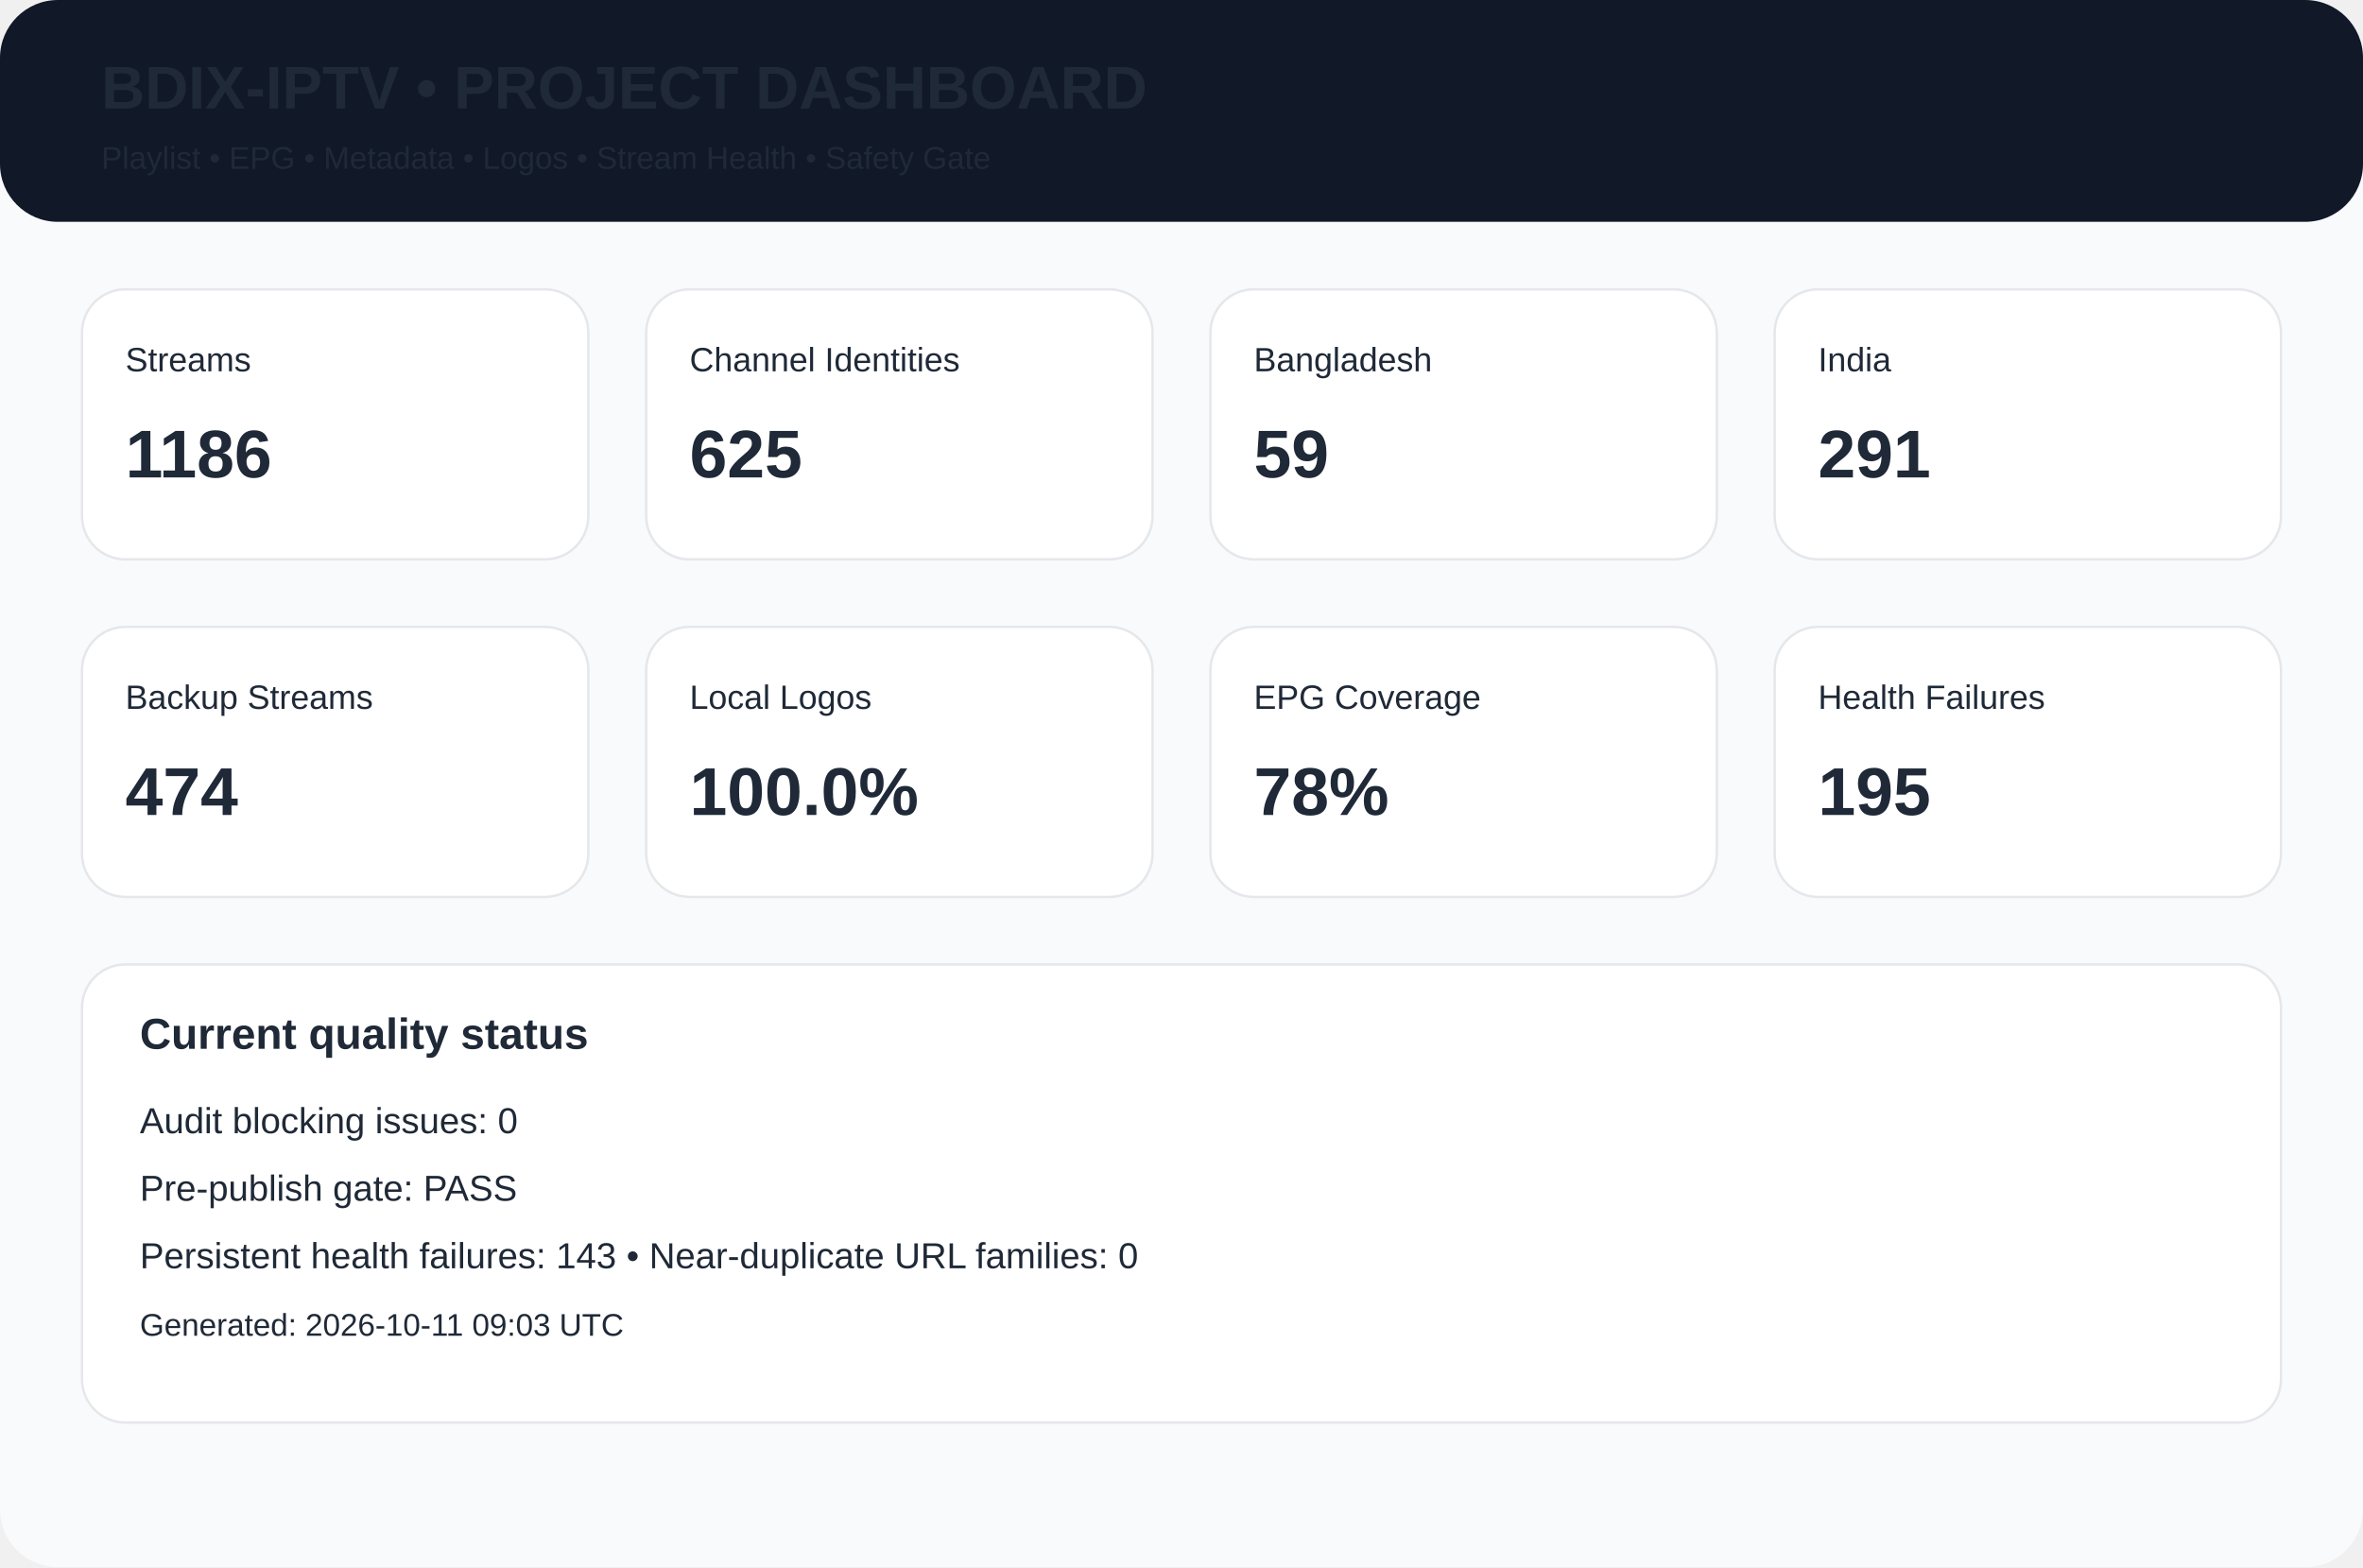
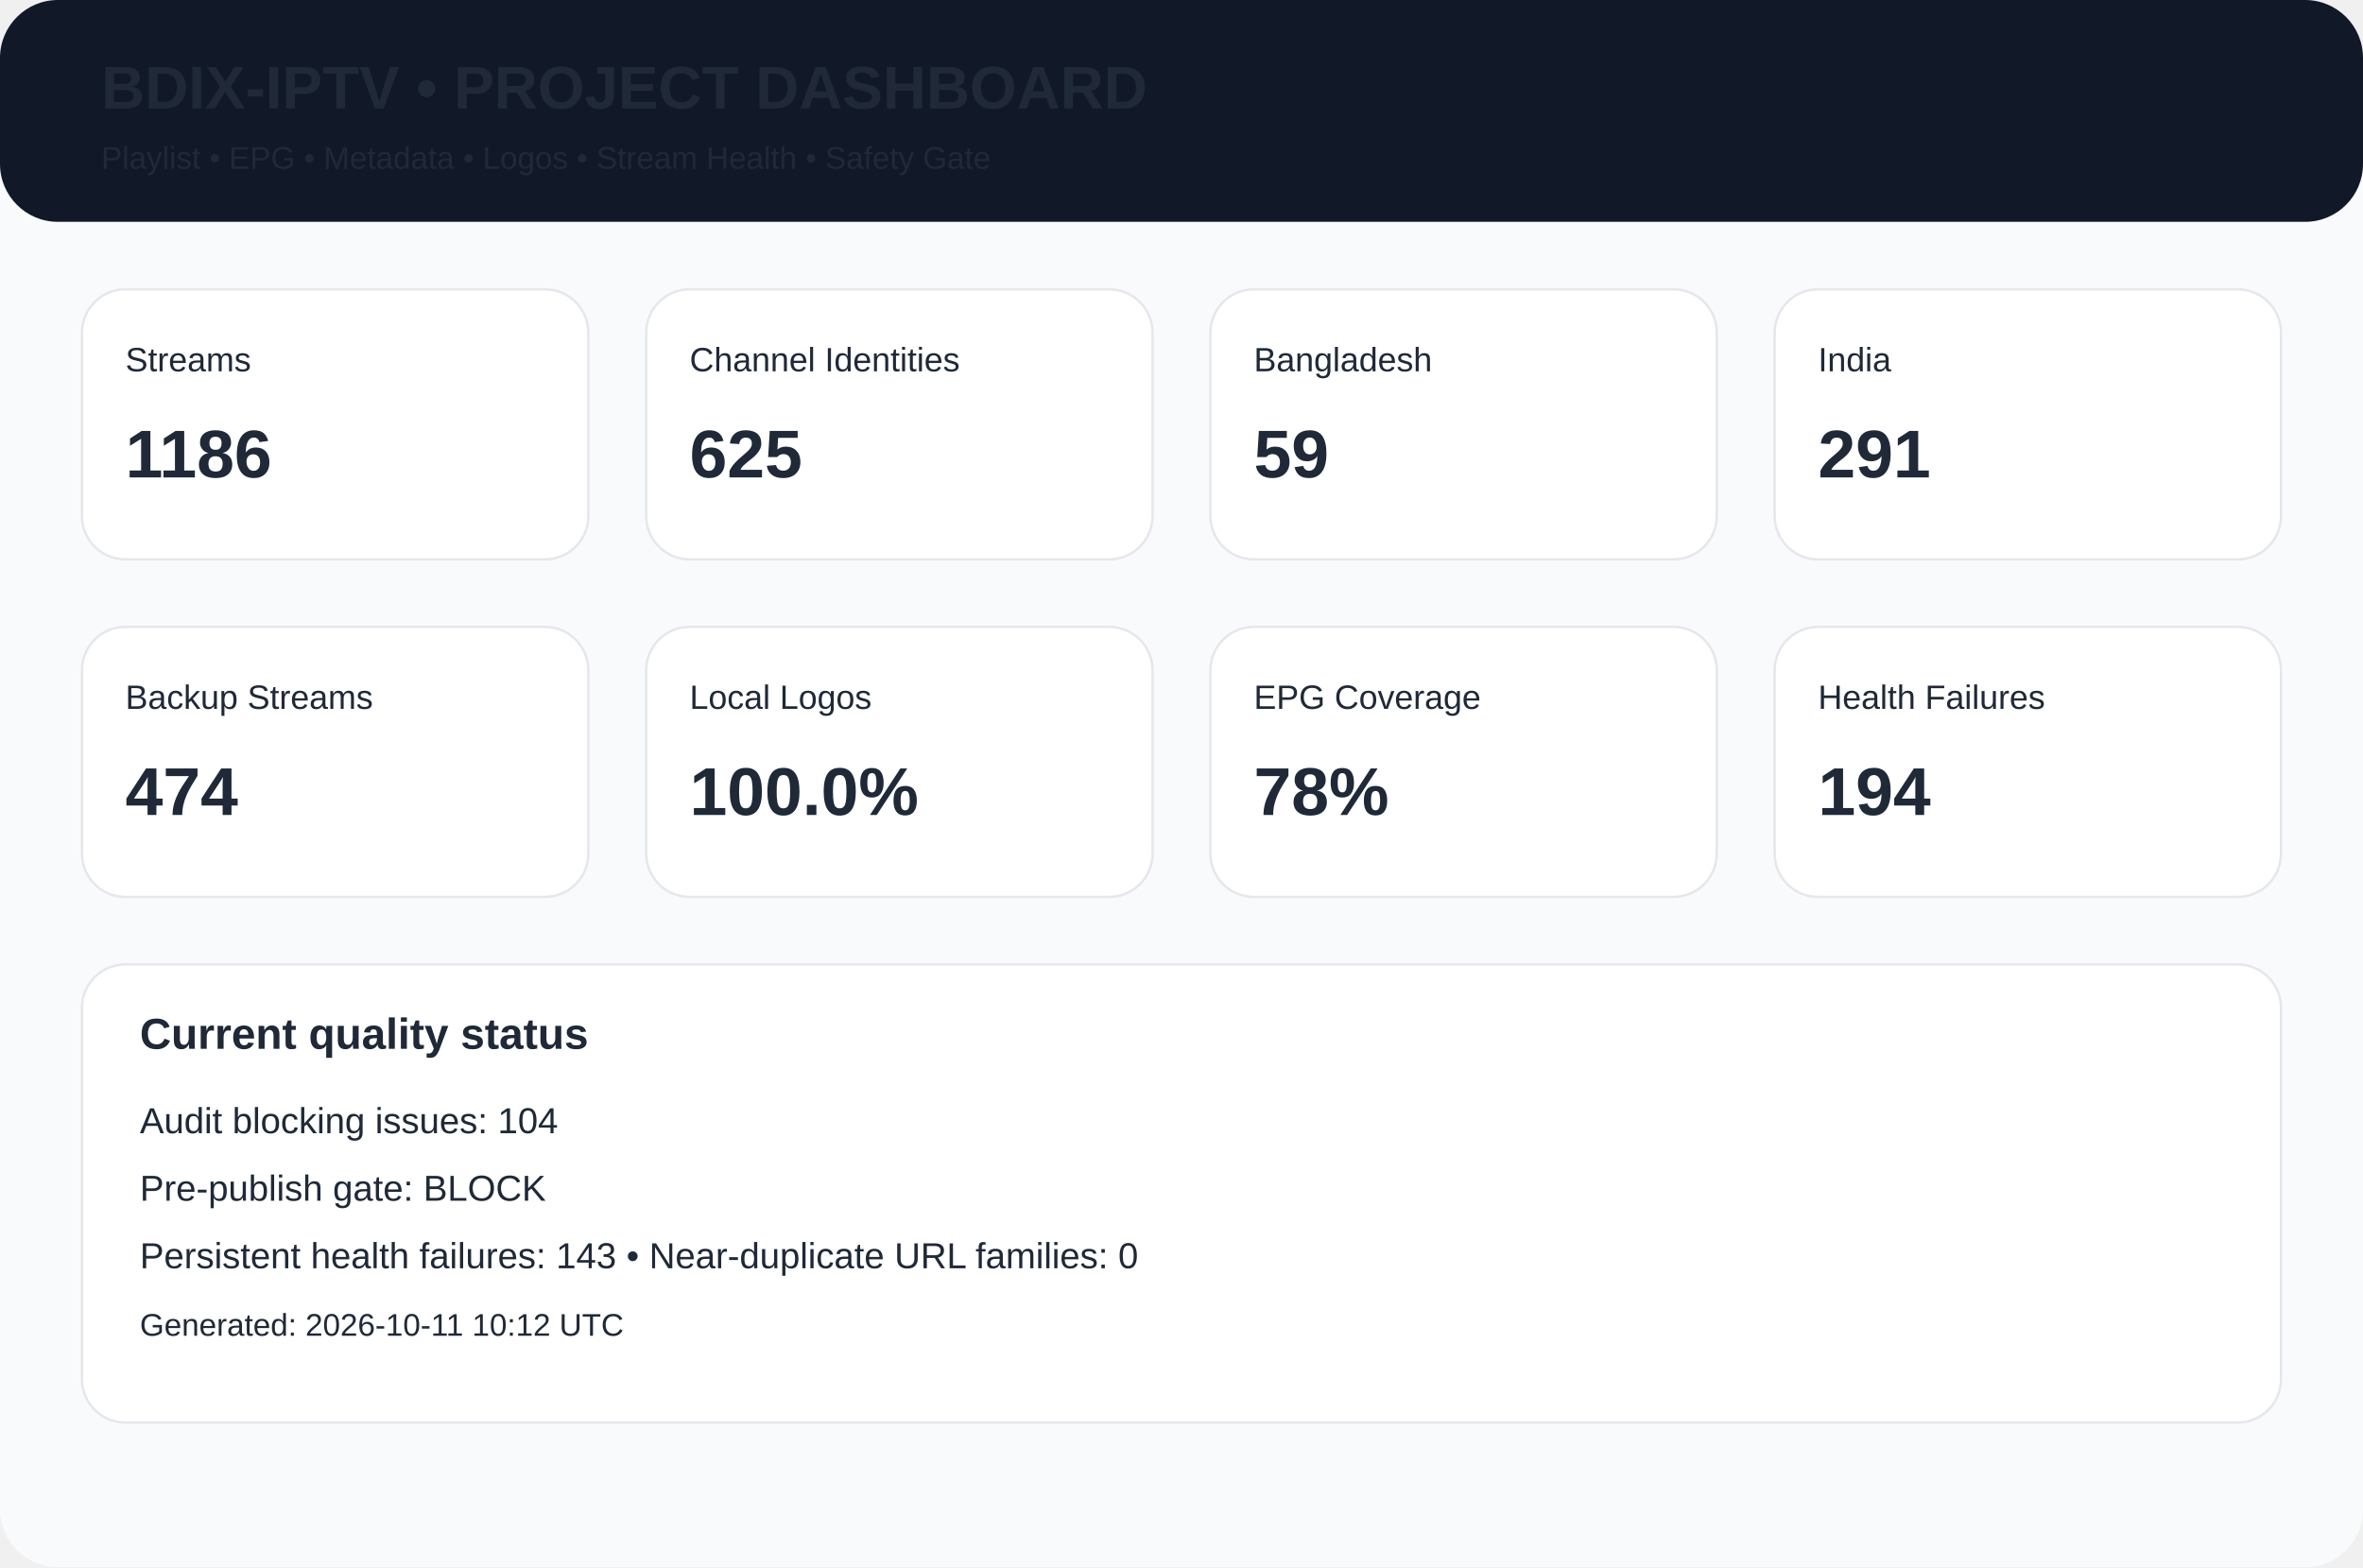
<svg xmlns="http://www.w3.org/2000/svg" width="980" height="650" viewBox="0 0 980 650">
  <rect width="980" height="650" rx="24" fill="#f8fafc" />
  <rect width="980" height="92" rx="24" fill="#111827" />
  <text x="42" y="45" font-family="Arial,Helvetica,sans-serif" font-size="25px" font-weight="700" fill="#1f2937">BDIX-IPTV • PROJECT DASHBOARD</text>
  <text x="42" y="70" font-family="Arial,Helvetica,sans-serif" font-size="13px" font-weight="400" fill="#1f2937">Playlist • EPG • Metadata • Logos • Stream Health • Safety Gate</text>
  <rect x="34" y="120" width="210" height="112" rx="18" fill="white" stroke="#e5e7eb" />
  <text x="52" y="154" font-family="Arial,Helvetica,sans-serif" font-size="14px" font-weight="400" fill="#1f2937">Streams</text>
  <text x="52" y="198" font-family="Arial,Helvetica,sans-serif" font-size="28px" font-weight="700" fill="#1f2937">1186</text>
  <rect x="268" y="120" width="210" height="112" rx="18" fill="white" stroke="#e5e7eb" />
  <text x="286" y="154" font-family="Arial,Helvetica,sans-serif" font-size="14px" font-weight="400" fill="#1f2937">Channel Identities</text>
  <text x="286" y="198" font-family="Arial,Helvetica,sans-serif" font-size="28px" font-weight="700" fill="#1f2937">625</text>
  <rect x="502" y="120" width="210" height="112" rx="18" fill="white" stroke="#e5e7eb" />
  <text x="520" y="154" font-family="Arial,Helvetica,sans-serif" font-size="14px" font-weight="400" fill="#1f2937">Bangladesh</text>
  <text x="520" y="198" font-family="Arial,Helvetica,sans-serif" font-size="28px" font-weight="700" fill="#1f2937">59</text>
  <rect x="736" y="120" width="210" height="112" rx="18" fill="white" stroke="#e5e7eb" />
  <text x="754" y="154" font-family="Arial,Helvetica,sans-serif" font-size="14px" font-weight="400" fill="#1f2937">India</text>
  <text x="754" y="198" font-family="Arial,Helvetica,sans-serif" font-size="28px" font-weight="700" fill="#1f2937">291</text>
  <rect x="34" y="260" width="210" height="112" rx="18" fill="white" stroke="#e5e7eb" />
  <text x="52" y="294" font-family="Arial,Helvetica,sans-serif" font-size="14px" font-weight="400" fill="#1f2937">Backup Streams</text>
  <text x="52" y="338" font-family="Arial,Helvetica,sans-serif" font-size="28px" font-weight="700" fill="#1f2937">474</text>
  <rect x="268" y="260" width="210" height="112" rx="18" fill="white" stroke="#e5e7eb" />
  <text x="286" y="294" font-family="Arial,Helvetica,sans-serif" font-size="14px" font-weight="400" fill="#1f2937">Local Logos</text>
  <text x="286" y="338" font-family="Arial,Helvetica,sans-serif" font-size="28px" font-weight="700" fill="#1f2937">100.0%</text>
  <rect x="502" y="260" width="210" height="112" rx="18" fill="white" stroke="#e5e7eb" />
  <text x="520" y="294" font-family="Arial,Helvetica,sans-serif" font-size="14px" font-weight="400" fill="#1f2937">EPG Coverage</text>
  <text x="520" y="338" font-family="Arial,Helvetica,sans-serif" font-size="28px" font-weight="700" fill="#1f2937">78%</text>
  <rect x="736" y="260" width="210" height="112" rx="18" fill="white" stroke="#e5e7eb" />
  <text x="754" y="294" font-family="Arial,Helvetica,sans-serif" font-size="14px" font-weight="400" fill="#1f2937">Health Failures</text>
-   <text x="754" y="338" font-family="Arial,Helvetica,sans-serif" font-size="28px" font-weight="700" fill="#1f2937">195</text>
+   <text x="754" y="338" font-family="Arial,Helvetica,sans-serif" font-size="28px" font-weight="700" fill="#1f2937">194</text>
  <rect x="34" y="400" width="912" height="190" rx="18" fill="white" stroke="#e5e7eb" />
  <text x="58" y="435" font-family="Arial,Helvetica,sans-serif" font-size="18px" font-weight="700" fill="#1f2937">Current quality status</text>
-   <text x="58" y="470" font-family="Arial,Helvetica,sans-serif" font-size="15px" font-weight="400" fill="#1f2937">Audit blocking issues: 0</text>
-   <text x="58" y="498" font-family="Arial,Helvetica,sans-serif" font-size="15px" font-weight="400" fill="#1f2937">Pre-publish gate: PASS</text>
+   <text x="58" y="470" font-family="Arial,Helvetica,sans-serif" font-size="15px" font-weight="400" fill="#1f2937">Audit blocking issues: 104</text>
+   <text x="58" y="498" font-family="Arial,Helvetica,sans-serif" font-size="15px" font-weight="400" fill="#1f2937">Pre-publish gate: BLOCK</text>
  <text x="58" y="526" font-family="Arial,Helvetica,sans-serif" font-size="15px" font-weight="400" fill="#1f2937">Persistent health failures: 143 • Near-duplicate URL families: 0</text>
-   <text x="58" y="554" font-family="Arial,Helvetica,sans-serif" font-size="13px" font-weight="400" fill="#1f2937">Generated: 2026-10-11 09:03 UTC</text>
+   <text x="58" y="554" font-family="Arial,Helvetica,sans-serif" font-size="13px" font-weight="400" fill="#1f2937">Generated: 2026-10-11 10:12 UTC</text>
</svg>
